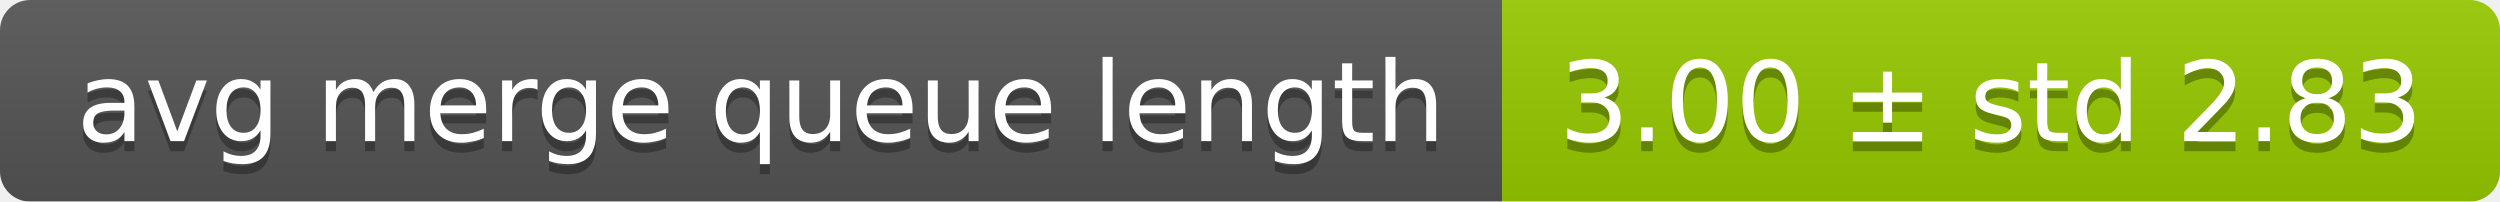
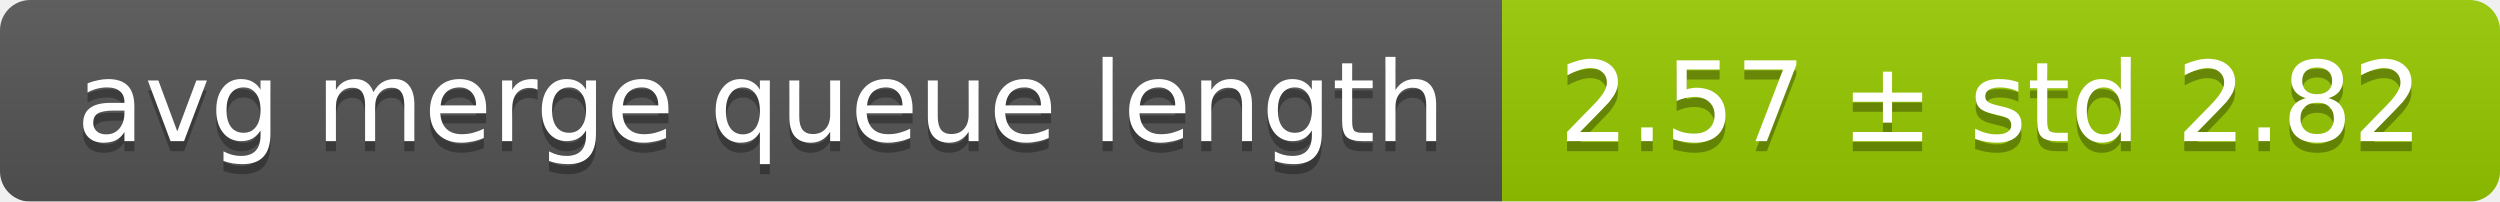
<svg xmlns="http://www.w3.org/2000/svg" width="248" height="20">
  <linearGradient id="smooth" x2="0" y2="100%">
    <stop offset="0" stop-color="#bbb" stop-opacity=".1" />
    <stop offset="1" stop-opacity=".1" />
  </linearGradient>
  <mask id="round">
    <rect width="248" height="20" rx="3" fill="#fff" />
  </mask>
  <g mask="url(#round)">
    <rect width="149" height="20" fill="#555" />
    <rect x="149" width="99" height="20" fill="#97ca00" />
    <rect width="248" height="20" fill="url(#smooth)" />
  </g>
  <g fill="#fff" text-anchor="middle" font-family="DejaVu Sans,Verdana,Geneva,sans-serif" font-size="11">
    <text x="75.5" y="15" fill="#010101" fill-opacity=".3">avg merge queue length</text>
    <text x="75.5" y="14">avg merge queue length</text>
-     <text x="197.5" y="15" fill="#010101" fill-opacity=".3">3.00 ± std 2.83</text>
-     <text x="197.5" y="14">3.00 ± std 2.83</text>
+     <text x="197.5" y="15" fill="#010101" fill-opacity=".3">2.57 ± std 2.82</text>
+     <text x="197.5" y="14">2.57 ± std 2.82</text>
  </g>
</svg>
